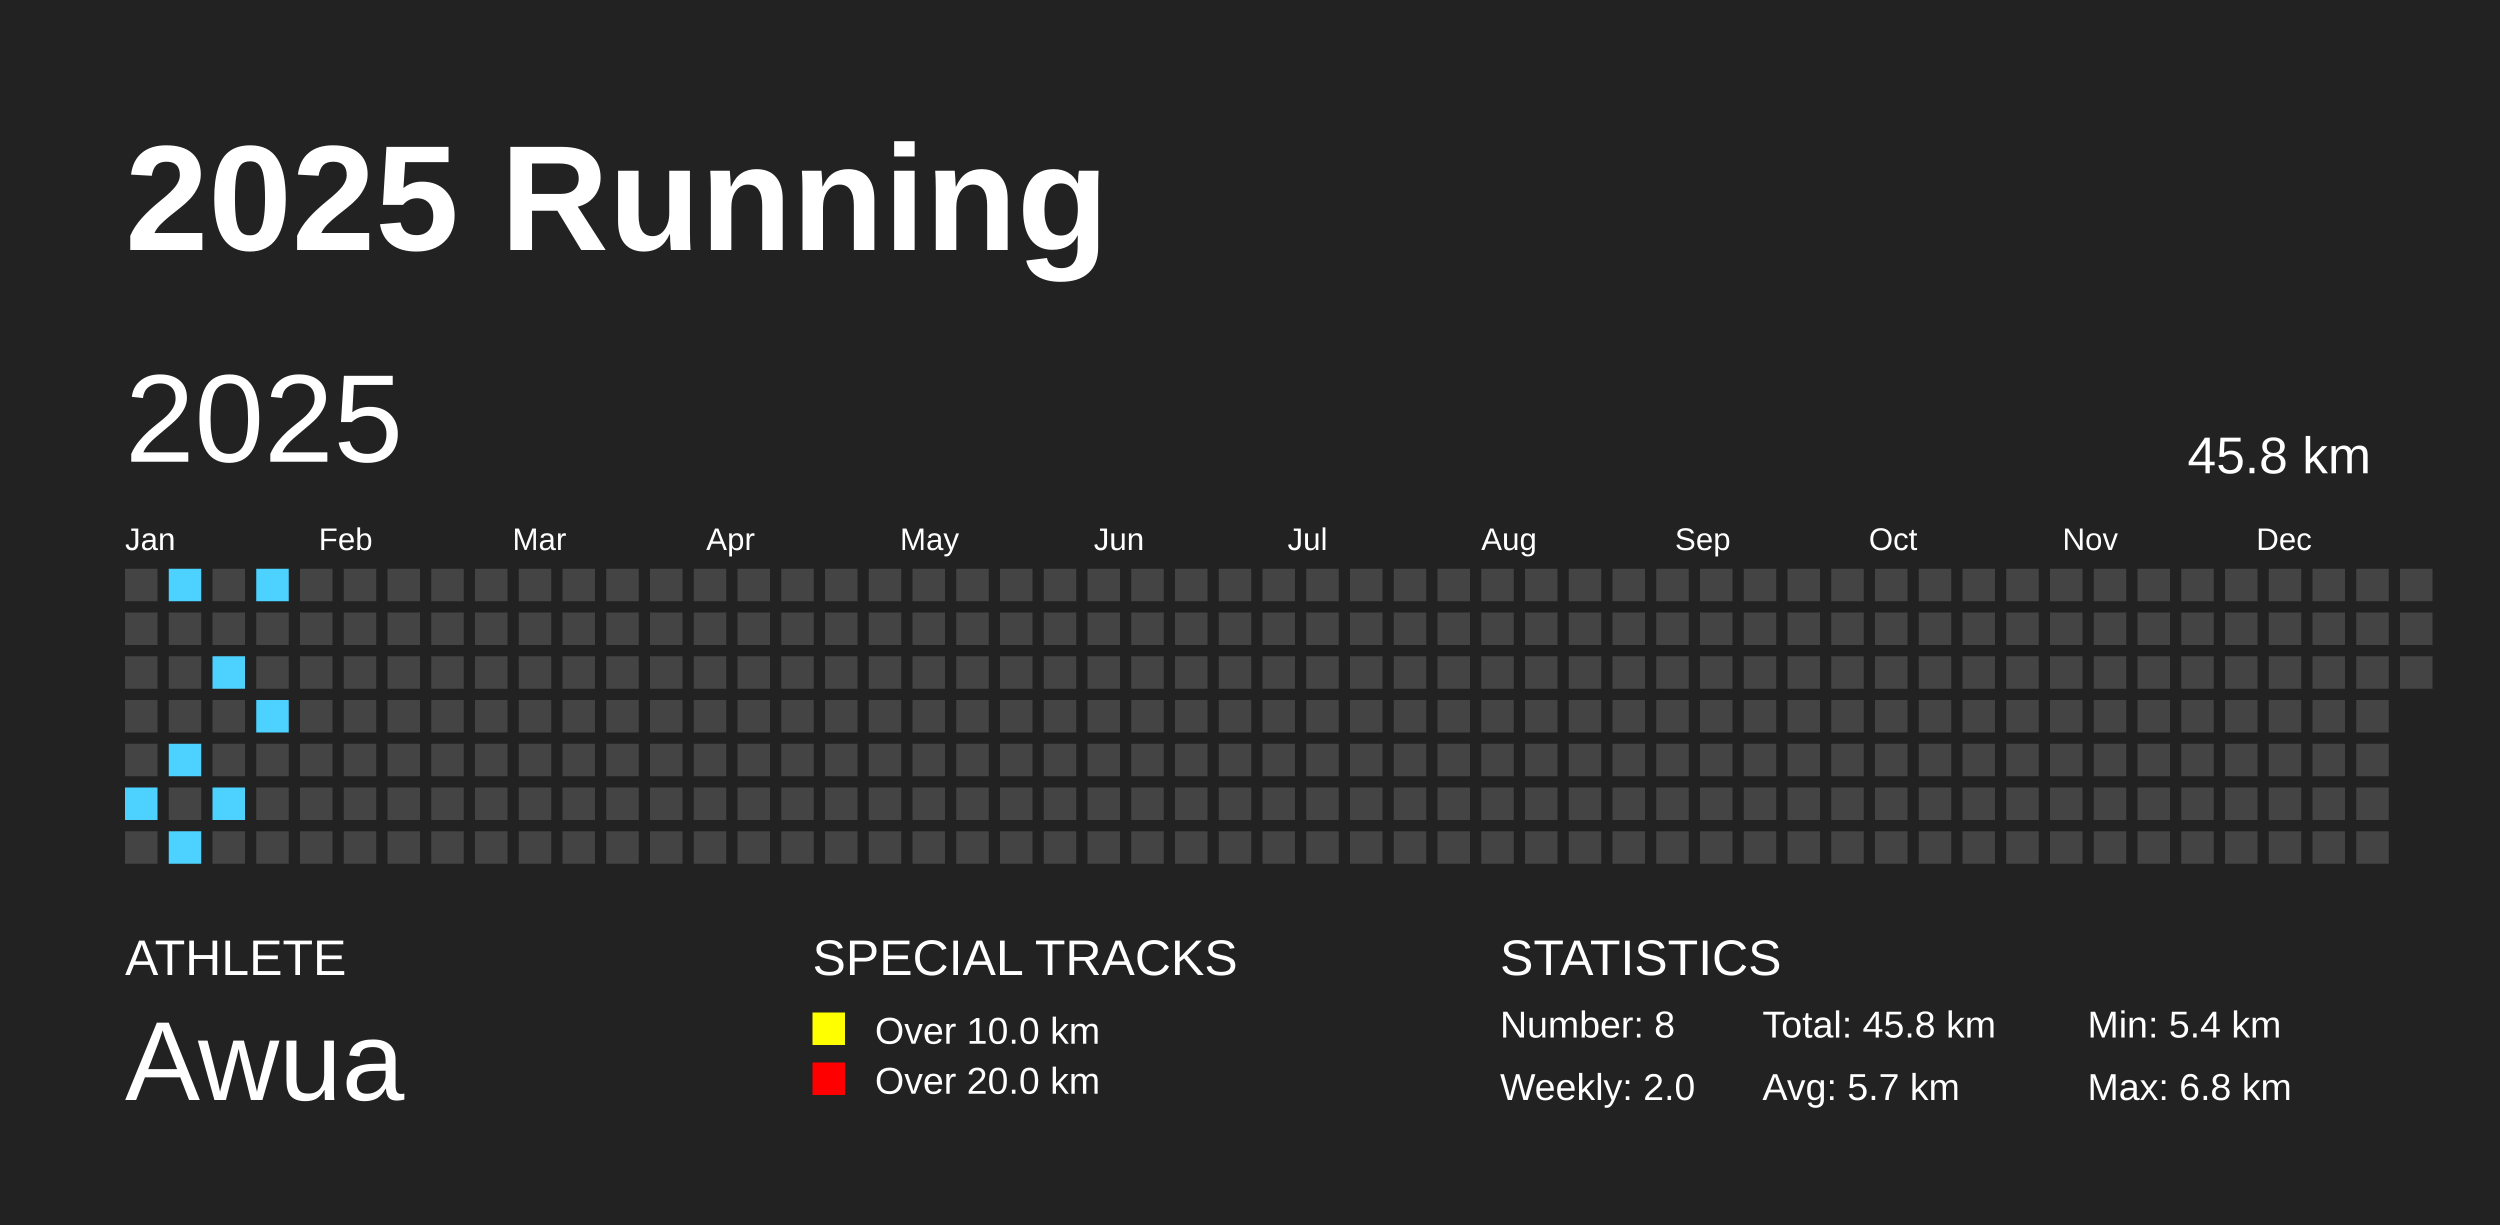
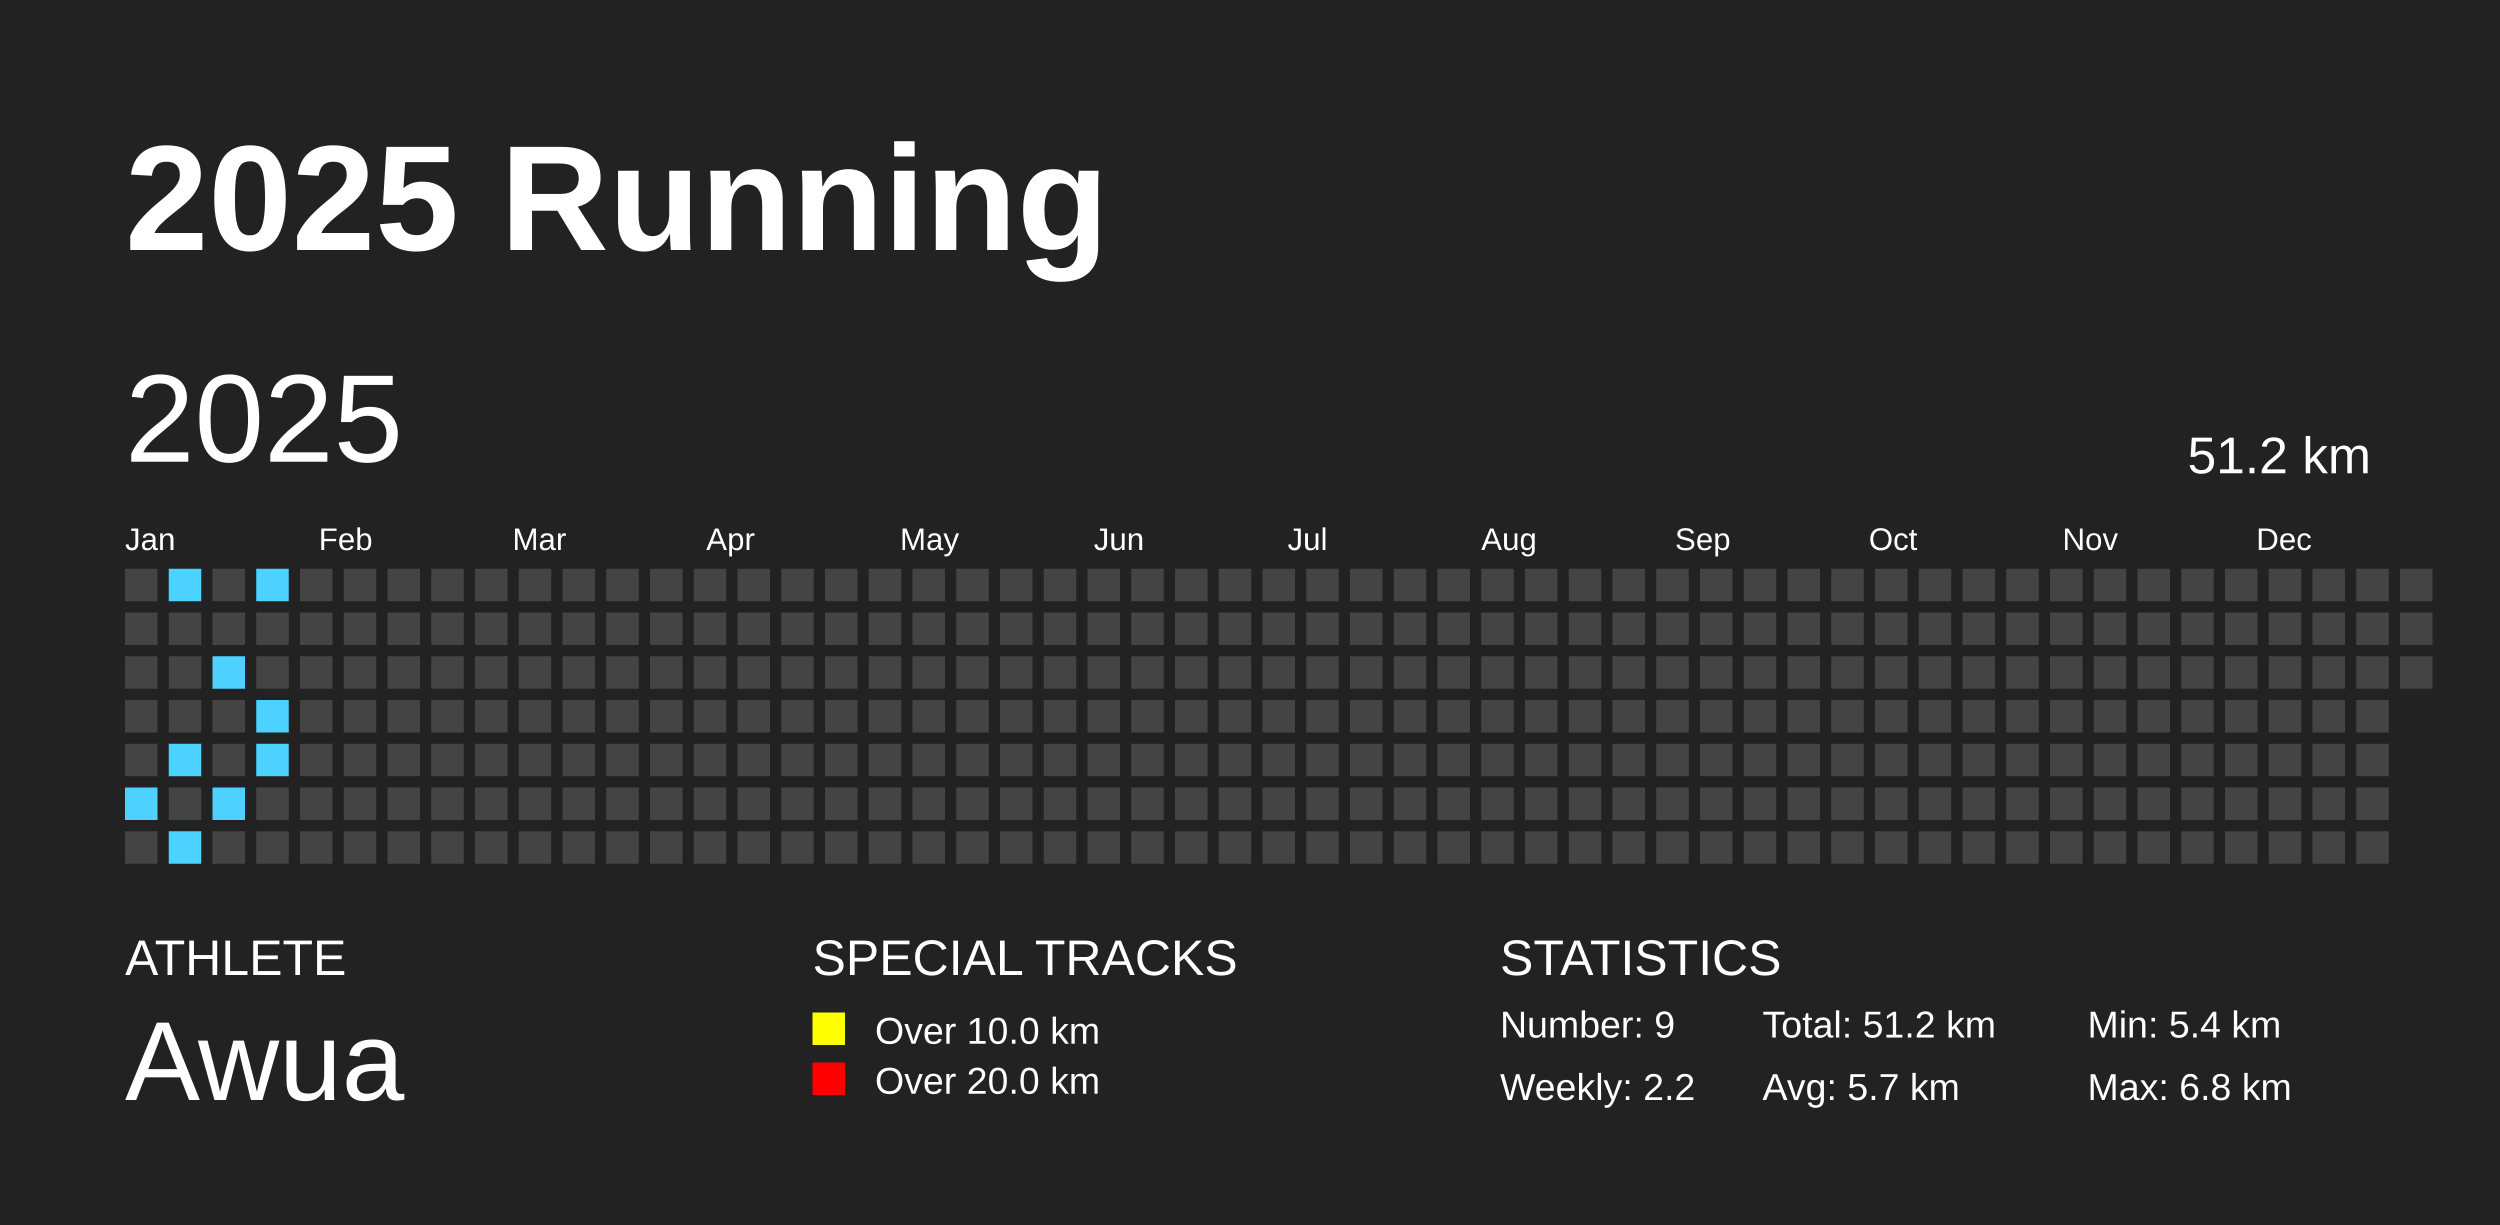
<svg xmlns="http://www.w3.org/2000/svg" baseProfile="full" height="98mm" version="1.1" viewBox="0,0,200,98" width="200mm">
  <defs />
  <rect fill="#222222" height="98" width="200" x="0" y="0" />
  <text fill="#FFFFFF" style="font-size:12px; font-family:Arial; font-weight:bold;" x="10" y="20">2025 Running</text>
  <text fill="#FFFFFF" style="font-size:4px; font-family:Arial" x="10" y="78">ATHLETE</text>
  <text fill="#FFFFFF" style="font-size:9px; font-family:Arial" x="10" y="88">Awua</text>
  <text fill="#FFFFFF" style="font-size:4px; font-family:Arial" x="65" y="78">SPECIAL TRACKS</text>
  <rect fill="yellow" height="2.6" width="2.6" x="65" y="81" />
  <text fill="#FFFFFF" style="font-size:3px; font-family:Arial" x="70" y="83.5">Over 10.0 km</text>
  <rect fill="red" height="2.6" width="2.6" x="65" y="85" />
  <text fill="#FFFFFF" style="font-size:3px; font-family:Arial" x="70" y="87.5">Over 20.0 km</text>
  <text fill="#FFFFFF" style="font-size:4px; font-family:Arial" x="120" y="78">STATISTICS</text>
-   <text fill="#FFFFFF" style="font-size:3px; font-family:Arial" x="120" y="83">Number: 8</text>
-   <text fill="#FFFFFF" style="font-size:3px; font-family:Arial" x="120" y="88">Weekly: 2.0</text>
-   <text fill="#FFFFFF" style="font-size:3px; font-family:Arial" x="141" y="83">Total: 45.8 km</text>
+   <text fill="#FFFFFF" style="font-size:3px; font-family:Arial" x="120" y="83">Number: 9</text>
+   <text fill="#FFFFFF" style="font-size:3px; font-family:Arial" x="120" y="88">Weekly: 2.2</text>
+   <text fill="#FFFFFF" style="font-size:3px; font-family:Arial" x="141" y="83">Total: 51.2 km</text>
  <text fill="#FFFFFF" style="font-size:3px; font-family:Arial" x="141" y="88">Avg: 5.7 km</text>
  <text fill="#FFFFFF" style="font-size:3px; font-family:Arial" x="167" y="83">Min: 5.4 km</text>
  <text fill="#FFFFFF" style="font-size:3px; font-family:Arial" x="167" y="88">Max: 6.8 km</text>
  <text dominant-baseline="hanging" fill="#FFFFFF" style="font-size:10.0px; font-family:Arial;" x="10" y="30">2025</text>
-   <text dominant-baseline="hanging" fill="#FFFFFF" style="font-size:4.125px; font-family:Arial;" x="175" y="35">45.8 km</text>
+   <text dominant-baseline="hanging" fill="#FFFFFF" style="font-size:4.125px; font-family:Arial;" x="175" y="35">51.2 km</text>
  <text fill="#FFFFFF" style="font-size:2.5px; font-family:Arial" x="10.0" y="44">Jan</text>
  <text fill="#FFFFFF" style="font-size:2.5px; font-family:Arial" x="25.5" y="44">Feb</text>
  <text fill="#FFFFFF" style="font-size:2.5px; font-family:Arial" x="41.0" y="44">Mar</text>
  <text fill="#FFFFFF" style="font-size:2.5px; font-family:Arial" x="56.5" y="44">Apr</text>
  <text fill="#FFFFFF" style="font-size:2.5px; font-family:Arial" x="72.0" y="44">May</text>
  <text fill="#FFFFFF" style="font-size:2.5px; font-family:Arial" x="87.5" y="44">Jun</text>
  <text fill="#FFFFFF" style="font-size:2.5px; font-family:Arial" x="103.0" y="44">Jul</text>
  <text fill="#FFFFFF" style="font-size:2.5px; font-family:Arial" x="118.5" y="44">Aug</text>
  <text fill="#FFFFFF" style="font-size:2.5px; font-family:Arial" x="134.0" y="44">Sep</text>
  <text fill="#FFFFFF" style="font-size:2.5px; font-family:Arial" x="149.5" y="44">Oct</text>
  <text fill="#FFFFFF" style="font-size:2.5px; font-family:Arial" x="165.0" y="44">Nov</text>
  <text fill="#FFFFFF" style="font-size:2.5px; font-family:Arial" x="180.5" y="44">Dec</text>
  <rect fill="#444444" height="2.6" width="2.6" x="10.0" y="45.5" />
  <rect fill="#444444" height="2.6" width="2.6" x="10.0" y="49.0" />
  <rect fill="#444444" height="2.6" width="2.6" x="10.0" y="52.5" />
  <rect fill="#444444" height="2.6" width="2.6" x="10.0" y="56.0" />
  <rect fill="#444444" height="2.6" width="2.6" x="10.0" y="59.5" />
  <rect fill="#4dd2ff" height="2.6" width="2.6" x="10.0" y="63.0" />
  <rect fill="#444444" height="2.6" width="2.6" x="10.0" y="66.5" />
  <rect fill="#4dd2ff" height="2.6" width="2.6" x="13.5" y="45.5" />
  <rect fill="#444444" height="2.6" width="2.6" x="13.5" y="49.0" />
  <rect fill="#444444" height="2.6" width="2.6" x="13.5" y="52.5" />
  <rect fill="#444444" height="2.6" width="2.6" x="13.5" y="56.0" />
  <rect fill="#4dd2ff" height="2.6" width="2.6" x="13.5" y="59.5" />
  <rect fill="#444444" height="2.6" width="2.6" x="13.5" y="63.0" />
  <rect fill="#4dd2ff" height="2.6" width="2.6" x="13.5" y="66.5" />
  <rect fill="#444444" height="2.6" width="2.6" x="17.0" y="45.5" />
  <rect fill="#444444" height="2.6" width="2.6" x="17.0" y="49.0" />
  <rect fill="#4dd2ff" height="2.6" width="2.6" x="17.0" y="52.5" />
  <rect fill="#444444" height="2.6" width="2.6" x="17.0" y="56.0" />
  <rect fill="#444444" height="2.6" width="2.6" x="17.0" y="59.5" />
  <rect fill="#4dd2ff" height="2.6" width="2.6" x="17.0" y="63.0" />
  <rect fill="#444444" height="2.6" width="2.6" x="17.0" y="66.5" />
  <rect fill="#4dd2ff" height="2.6" width="2.6" x="20.5" y="45.5" />
  <rect fill="#444444" height="2.6" width="2.6" x="20.5" y="49.0" />
  <rect fill="#444444" height="2.6" width="2.6" x="20.5" y="52.5" />
  <rect fill="#4dd2ff" height="2.6" width="2.6" x="20.5" y="56.0" />
-   <rect fill="#444444" height="2.6" width="2.6" x="20.5" y="59.5" />
+   <rect fill="#4dd2ff" height="2.6" width="2.6" x="20.5" y="59.5" />
  <rect fill="#444444" height="2.6" width="2.6" x="20.5" y="63.0" />
  <rect fill="#444444" height="2.6" width="2.6" x="20.5" y="66.5" />
  <rect fill="#444444" height="2.6" width="2.6" x="24.0" y="45.5" />
  <rect fill="#444444" height="2.6" width="2.6" x="24.0" y="49.0" />
  <rect fill="#444444" height="2.6" width="2.6" x="24.0" y="52.5" />
  <rect fill="#444444" height="2.6" width="2.6" x="24.0" y="56.0" />
  <rect fill="#444444" height="2.6" width="2.6" x="24.0" y="59.5" />
  <rect fill="#444444" height="2.6" width="2.6" x="24.0" y="63.0" />
  <rect fill="#444444" height="2.6" width="2.6" x="24.0" y="66.5" />
  <rect fill="#444444" height="2.6" width="2.6" x="27.5" y="45.5" />
  <rect fill="#444444" height="2.6" width="2.6" x="27.5" y="49.0" />
  <rect fill="#444444" height="2.6" width="2.6" x="27.5" y="52.5" />
  <rect fill="#444444" height="2.6" width="2.6" x="27.5" y="56.0" />
  <rect fill="#444444" height="2.6" width="2.6" x="27.5" y="59.5" />
  <rect fill="#444444" height="2.6" width="2.6" x="27.5" y="63.0" />
  <rect fill="#444444" height="2.6" width="2.6" x="27.5" y="66.5" />
  <rect fill="#444444" height="2.6" width="2.6" x="31.0" y="45.5" />
  <rect fill="#444444" height="2.6" width="2.6" x="31.0" y="49.0" />
  <rect fill="#444444" height="2.6" width="2.6" x="31.0" y="52.5" />
  <rect fill="#444444" height="2.6" width="2.6" x="31.0" y="56.0" />
  <rect fill="#444444" height="2.6" width="2.6" x="31.0" y="59.5" />
  <rect fill="#444444" height="2.6" width="2.6" x="31.0" y="63.0" />
  <rect fill="#444444" height="2.6" width="2.6" x="31.0" y="66.5" />
  <rect fill="#444444" height="2.6" width="2.6" x="34.5" y="45.5" />
  <rect fill="#444444" height="2.6" width="2.6" x="34.5" y="49.0" />
  <rect fill="#444444" height="2.6" width="2.6" x="34.5" y="52.5" />
  <rect fill="#444444" height="2.6" width="2.6" x="34.5" y="56.0" />
  <rect fill="#444444" height="2.6" width="2.6" x="34.5" y="59.5" />
  <rect fill="#444444" height="2.6" width="2.6" x="34.5" y="63.0" />
  <rect fill="#444444" height="2.6" width="2.6" x="34.5" y="66.5" />
  <rect fill="#444444" height="2.6" width="2.6" x="38.0" y="45.5" />
  <rect fill="#444444" height="2.6" width="2.6" x="38.0" y="49.0" />
  <rect fill="#444444" height="2.6" width="2.6" x="38.0" y="52.5" />
  <rect fill="#444444" height="2.6" width="2.6" x="38.0" y="56.0" />
  <rect fill="#444444" height="2.6" width="2.6" x="38.0" y="59.5" />
  <rect fill="#444444" height="2.6" width="2.6" x="38.0" y="63.0" />
  <rect fill="#444444" height="2.6" width="2.6" x="38.0" y="66.5" />
  <rect fill="#444444" height="2.6" width="2.6" x="41.5" y="45.5" />
  <rect fill="#444444" height="2.6" width="2.6" x="41.5" y="49.0" />
  <rect fill="#444444" height="2.6" width="2.6" x="41.5" y="52.5" />
  <rect fill="#444444" height="2.6" width="2.6" x="41.5" y="56.0" />
  <rect fill="#444444" height="2.6" width="2.6" x="41.5" y="59.5" />
  <rect fill="#444444" height="2.6" width="2.6" x="41.5" y="63.0" />
  <rect fill="#444444" height="2.6" width="2.6" x="41.5" y="66.5" />
  <rect fill="#444444" height="2.6" width="2.6" x="45.0" y="45.5" />
  <rect fill="#444444" height="2.6" width="2.6" x="45.0" y="49.0" />
  <rect fill="#444444" height="2.6" width="2.6" x="45.0" y="52.5" />
  <rect fill="#444444" height="2.6" width="2.6" x="45.0" y="56.0" />
  <rect fill="#444444" height="2.6" width="2.6" x="45.0" y="59.5" />
  <rect fill="#444444" height="2.6" width="2.6" x="45.0" y="63.0" />
  <rect fill="#444444" height="2.6" width="2.6" x="45.0" y="66.5" />
  <rect fill="#444444" height="2.6" width="2.6" x="48.5" y="45.5" />
  <rect fill="#444444" height="2.6" width="2.6" x="48.5" y="49.0" />
  <rect fill="#444444" height="2.6" width="2.6" x="48.5" y="52.5" />
  <rect fill="#444444" height="2.6" width="2.6" x="48.5" y="56.0" />
  <rect fill="#444444" height="2.6" width="2.6" x="48.5" y="59.5" />
  <rect fill="#444444" height="2.6" width="2.6" x="48.5" y="63.0" />
  <rect fill="#444444" height="2.6" width="2.6" x="48.5" y="66.5" />
  <rect fill="#444444" height="2.6" width="2.6" x="52.0" y="45.5" />
  <rect fill="#444444" height="2.6" width="2.6" x="52.0" y="49.0" />
  <rect fill="#444444" height="2.6" width="2.6" x="52.0" y="52.5" />
  <rect fill="#444444" height="2.6" width="2.6" x="52.0" y="56.0" />
  <rect fill="#444444" height="2.6" width="2.6" x="52.0" y="59.5" />
  <rect fill="#444444" height="2.6" width="2.6" x="52.0" y="63.0" />
  <rect fill="#444444" height="2.6" width="2.6" x="52.0" y="66.5" />
  <rect fill="#444444" height="2.6" width="2.6" x="55.5" y="45.5" />
  <rect fill="#444444" height="2.6" width="2.6" x="55.5" y="49.0" />
  <rect fill="#444444" height="2.6" width="2.6" x="55.5" y="52.5" />
  <rect fill="#444444" height="2.6" width="2.6" x="55.5" y="56.0" />
  <rect fill="#444444" height="2.6" width="2.6" x="55.5" y="59.5" />
  <rect fill="#444444" height="2.6" width="2.6" x="55.5" y="63.0" />
  <rect fill="#444444" height="2.6" width="2.6" x="55.5" y="66.5" />
  <rect fill="#444444" height="2.6" width="2.6" x="59.0" y="45.5" />
  <rect fill="#444444" height="2.6" width="2.6" x="59.0" y="49.0" />
  <rect fill="#444444" height="2.6" width="2.6" x="59.0" y="52.5" />
  <rect fill="#444444" height="2.6" width="2.6" x="59.0" y="56.0" />
  <rect fill="#444444" height="2.6" width="2.6" x="59.0" y="59.5" />
  <rect fill="#444444" height="2.6" width="2.6" x="59.0" y="63.0" />
  <rect fill="#444444" height="2.6" width="2.6" x="59.0" y="66.5" />
  <rect fill="#444444" height="2.6" width="2.6" x="62.5" y="45.5" />
  <rect fill="#444444" height="2.6" width="2.6" x="62.5" y="49.0" />
  <rect fill="#444444" height="2.6" width="2.6" x="62.5" y="52.5" />
  <rect fill="#444444" height="2.6" width="2.6" x="62.5" y="56.0" />
  <rect fill="#444444" height="2.6" width="2.6" x="62.5" y="59.5" />
  <rect fill="#444444" height="2.6" width="2.6" x="62.5" y="63.0" />
  <rect fill="#444444" height="2.6" width="2.6" x="62.5" y="66.5" />
  <rect fill="#444444" height="2.6" width="2.6" x="66.0" y="45.5" />
  <rect fill="#444444" height="2.6" width="2.6" x="66.0" y="49.0" />
  <rect fill="#444444" height="2.6" width="2.6" x="66.0" y="52.5" />
  <rect fill="#444444" height="2.6" width="2.6" x="66.0" y="56.0" />
  <rect fill="#444444" height="2.6" width="2.6" x="66.0" y="59.5" />
  <rect fill="#444444" height="2.6" width="2.6" x="66.0" y="63.0" />
  <rect fill="#444444" height="2.6" width="2.6" x="66.0" y="66.5" />
  <rect fill="#444444" height="2.6" width="2.6" x="69.5" y="45.5" />
  <rect fill="#444444" height="2.6" width="2.6" x="69.5" y="49.0" />
  <rect fill="#444444" height="2.6" width="2.6" x="69.5" y="52.5" />
  <rect fill="#444444" height="2.6" width="2.6" x="69.5" y="56.0" />
  <rect fill="#444444" height="2.6" width="2.6" x="69.5" y="59.5" />
  <rect fill="#444444" height="2.6" width="2.6" x="69.5" y="63.0" />
  <rect fill="#444444" height="2.6" width="2.6" x="69.5" y="66.5" />
  <rect fill="#444444" height="2.6" width="2.6" x="73.0" y="45.5" />
  <rect fill="#444444" height="2.6" width="2.6" x="73.0" y="49.0" />
  <rect fill="#444444" height="2.6" width="2.6" x="73.0" y="52.5" />
  <rect fill="#444444" height="2.6" width="2.6" x="73.0" y="56.0" />
  <rect fill="#444444" height="2.6" width="2.6" x="73.0" y="59.5" />
  <rect fill="#444444" height="2.6" width="2.6" x="73.0" y="63.0" />
  <rect fill="#444444" height="2.6" width="2.6" x="73.0" y="66.5" />
  <rect fill="#444444" height="2.6" width="2.6" x="76.5" y="45.5" />
  <rect fill="#444444" height="2.6" width="2.6" x="76.5" y="49.0" />
  <rect fill="#444444" height="2.6" width="2.6" x="76.5" y="52.5" />
  <rect fill="#444444" height="2.6" width="2.6" x="76.5" y="56.0" />
  <rect fill="#444444" height="2.6" width="2.6" x="76.5" y="59.5" />
  <rect fill="#444444" height="2.6" width="2.6" x="76.5" y="63.0" />
  <rect fill="#444444" height="2.6" width="2.6" x="76.5" y="66.5" />
  <rect fill="#444444" height="2.6" width="2.6" x="80.0" y="45.5" />
  <rect fill="#444444" height="2.6" width="2.6" x="80.0" y="49.0" />
  <rect fill="#444444" height="2.6" width="2.6" x="80.0" y="52.5" />
  <rect fill="#444444" height="2.6" width="2.6" x="80.0" y="56.0" />
  <rect fill="#444444" height="2.6" width="2.6" x="80.0" y="59.5" />
  <rect fill="#444444" height="2.6" width="2.6" x="80.0" y="63.0" />
  <rect fill="#444444" height="2.6" width="2.6" x="80.0" y="66.5" />
  <rect fill="#444444" height="2.6" width="2.6" x="83.5" y="45.5" />
  <rect fill="#444444" height="2.6" width="2.6" x="83.5" y="49.0" />
  <rect fill="#444444" height="2.6" width="2.6" x="83.5" y="52.5" />
  <rect fill="#444444" height="2.6" width="2.6" x="83.5" y="56.0" />
  <rect fill="#444444" height="2.6" width="2.6" x="83.5" y="59.5" />
  <rect fill="#444444" height="2.6" width="2.6" x="83.5" y="63.0" />
  <rect fill="#444444" height="2.6" width="2.6" x="83.5" y="66.5" />
  <rect fill="#444444" height="2.6" width="2.6" x="87.0" y="45.5" />
  <rect fill="#444444" height="2.6" width="2.6" x="87.0" y="49.0" />
  <rect fill="#444444" height="2.6" width="2.6" x="87.0" y="52.5" />
  <rect fill="#444444" height="2.6" width="2.6" x="87.0" y="56.0" />
  <rect fill="#444444" height="2.6" width="2.6" x="87.0" y="59.5" />
  <rect fill="#444444" height="2.6" width="2.6" x="87.0" y="63.0" />
  <rect fill="#444444" height="2.6" width="2.6" x="87.0" y="66.5" />
  <rect fill="#444444" height="2.6" width="2.6" x="90.5" y="45.5" />
  <rect fill="#444444" height="2.6" width="2.6" x="90.5" y="49.0" />
  <rect fill="#444444" height="2.6" width="2.6" x="90.5" y="52.5" />
  <rect fill="#444444" height="2.6" width="2.6" x="90.5" y="56.0" />
  <rect fill="#444444" height="2.6" width="2.6" x="90.5" y="59.5" />
  <rect fill="#444444" height="2.6" width="2.6" x="90.5" y="63.0" />
  <rect fill="#444444" height="2.6" width="2.6" x="90.5" y="66.5" />
  <rect fill="#444444" height="2.6" width="2.6" x="94.0" y="45.5" />
  <rect fill="#444444" height="2.6" width="2.6" x="94.0" y="49.0" />
  <rect fill="#444444" height="2.6" width="2.6" x="94.0" y="52.5" />
  <rect fill="#444444" height="2.6" width="2.6" x="94.0" y="56.0" />
  <rect fill="#444444" height="2.6" width="2.6" x="94.0" y="59.5" />
  <rect fill="#444444" height="2.6" width="2.6" x="94.0" y="63.0" />
  <rect fill="#444444" height="2.6" width="2.6" x="94.0" y="66.5" />
  <rect fill="#444444" height="2.6" width="2.6" x="97.5" y="45.5" />
  <rect fill="#444444" height="2.6" width="2.6" x="97.5" y="49.0" />
  <rect fill="#444444" height="2.6" width="2.6" x="97.5" y="52.5" />
  <rect fill="#444444" height="2.6" width="2.6" x="97.5" y="56.0" />
  <rect fill="#444444" height="2.6" width="2.6" x="97.5" y="59.5" />
  <rect fill="#444444" height="2.6" width="2.6" x="97.5" y="63.0" />
  <rect fill="#444444" height="2.6" width="2.6" x="97.5" y="66.5" />
  <rect fill="#444444" height="2.6" width="2.6" x="101.0" y="45.5" />
  <rect fill="#444444" height="2.6" width="2.6" x="101.0" y="49.0" />
  <rect fill="#444444" height="2.6" width="2.6" x="101.0" y="52.5" />
  <rect fill="#444444" height="2.6" width="2.6" x="101.0" y="56.0" />
  <rect fill="#444444" height="2.6" width="2.6" x="101.0" y="59.5" />
  <rect fill="#444444" height="2.6" width="2.6" x="101.0" y="63.0" />
  <rect fill="#444444" height="2.6" width="2.6" x="101.0" y="66.5" />
  <rect fill="#444444" height="2.6" width="2.6" x="104.5" y="45.5" />
  <rect fill="#444444" height="2.6" width="2.6" x="104.5" y="49.0" />
  <rect fill="#444444" height="2.6" width="2.6" x="104.5" y="52.5" />
  <rect fill="#444444" height="2.6" width="2.6" x="104.5" y="56.0" />
  <rect fill="#444444" height="2.6" width="2.6" x="104.5" y="59.5" />
  <rect fill="#444444" height="2.6" width="2.6" x="104.5" y="63.0" />
  <rect fill="#444444" height="2.6" width="2.6" x="104.5" y="66.5" />
  <rect fill="#444444" height="2.6" width="2.6" x="108.0" y="45.5" />
  <rect fill="#444444" height="2.6" width="2.6" x="108.0" y="49.0" />
  <rect fill="#444444" height="2.6" width="2.6" x="108.0" y="52.5" />
  <rect fill="#444444" height="2.6" width="2.6" x="108.0" y="56.0" />
  <rect fill="#444444" height="2.6" width="2.6" x="108.0" y="59.5" />
  <rect fill="#444444" height="2.6" width="2.6" x="108.0" y="63.0" />
  <rect fill="#444444" height="2.6" width="2.6" x="108.0" y="66.5" />
  <rect fill="#444444" height="2.6" width="2.6" x="111.5" y="45.5" />
  <rect fill="#444444" height="2.6" width="2.6" x="111.5" y="49.0" />
  <rect fill="#444444" height="2.6" width="2.6" x="111.5" y="52.5" />
  <rect fill="#444444" height="2.6" width="2.6" x="111.5" y="56.0" />
  <rect fill="#444444" height="2.6" width="2.6" x="111.5" y="59.5" />
  <rect fill="#444444" height="2.6" width="2.6" x="111.5" y="63.0" />
  <rect fill="#444444" height="2.6" width="2.6" x="111.5" y="66.5" />
  <rect fill="#444444" height="2.6" width="2.6" x="115.0" y="45.5" />
  <rect fill="#444444" height="2.6" width="2.6" x="115.0" y="49.0" />
  <rect fill="#444444" height="2.6" width="2.6" x="115.0" y="52.5" />
  <rect fill="#444444" height="2.6" width="2.6" x="115.0" y="56.0" />
  <rect fill="#444444" height="2.6" width="2.6" x="115.0" y="59.5" />
  <rect fill="#444444" height="2.6" width="2.6" x="115.0" y="63.0" />
  <rect fill="#444444" height="2.6" width="2.6" x="115.0" y="66.5" />
  <rect fill="#444444" height="2.6" width="2.6" x="118.5" y="45.5" />
  <rect fill="#444444" height="2.6" width="2.6" x="118.5" y="49.0" />
  <rect fill="#444444" height="2.6" width="2.6" x="118.5" y="52.5" />
  <rect fill="#444444" height="2.6" width="2.6" x="118.5" y="56.0" />
  <rect fill="#444444" height="2.6" width="2.6" x="118.5" y="59.5" />
  <rect fill="#444444" height="2.6" width="2.6" x="118.5" y="63.0" />
  <rect fill="#444444" height="2.6" width="2.6" x="118.5" y="66.5" />
  <rect fill="#444444" height="2.6" width="2.6" x="122.0" y="45.5" />
  <rect fill="#444444" height="2.6" width="2.6" x="122.0" y="49.0" />
  <rect fill="#444444" height="2.6" width="2.6" x="122.0" y="52.5" />
  <rect fill="#444444" height="2.6" width="2.6" x="122.0" y="56.0" />
  <rect fill="#444444" height="2.6" width="2.6" x="122.0" y="59.5" />
  <rect fill="#444444" height="2.6" width="2.6" x="122.0" y="63.0" />
  <rect fill="#444444" height="2.6" width="2.6" x="122.0" y="66.5" />
  <rect fill="#444444" height="2.6" width="2.6" x="125.5" y="45.5" />
  <rect fill="#444444" height="2.6" width="2.6" x="125.5" y="49.0" />
  <rect fill="#444444" height="2.6" width="2.6" x="125.5" y="52.5" />
  <rect fill="#444444" height="2.6" width="2.6" x="125.5" y="56.0" />
  <rect fill="#444444" height="2.6" width="2.6" x="125.5" y="59.5" />
  <rect fill="#444444" height="2.6" width="2.6" x="125.5" y="63.0" />
  <rect fill="#444444" height="2.6" width="2.6" x="125.5" y="66.5" />
  <rect fill="#444444" height="2.6" width="2.6" x="129.0" y="45.5" />
  <rect fill="#444444" height="2.6" width="2.6" x="129.0" y="49.0" />
  <rect fill="#444444" height="2.6" width="2.6" x="129.0" y="52.5" />
  <rect fill="#444444" height="2.6" width="2.6" x="129.0" y="56.0" />
  <rect fill="#444444" height="2.6" width="2.6" x="129.0" y="59.5" />
  <rect fill="#444444" height="2.6" width="2.6" x="129.0" y="63.0" />
  <rect fill="#444444" height="2.6" width="2.6" x="129.0" y="66.5" />
  <rect fill="#444444" height="2.6" width="2.6" x="132.5" y="45.5" />
  <rect fill="#444444" height="2.6" width="2.6" x="132.5" y="49.0" />
  <rect fill="#444444" height="2.6" width="2.6" x="132.5" y="52.5" />
  <rect fill="#444444" height="2.6" width="2.6" x="132.5" y="56.0" />
  <rect fill="#444444" height="2.6" width="2.6" x="132.5" y="59.5" />
  <rect fill="#444444" height="2.6" width="2.6" x="132.5" y="63.0" />
  <rect fill="#444444" height="2.6" width="2.6" x="132.5" y="66.5" />
  <rect fill="#444444" height="2.6" width="2.6" x="136.0" y="45.5" />
  <rect fill="#444444" height="2.6" width="2.6" x="136.0" y="49.0" />
  <rect fill="#444444" height="2.6" width="2.6" x="136.0" y="52.5" />
  <rect fill="#444444" height="2.6" width="2.6" x="136.0" y="56.0" />
  <rect fill="#444444" height="2.6" width="2.6" x="136.0" y="59.5" />
  <rect fill="#444444" height="2.6" width="2.6" x="136.0" y="63.0" />
  <rect fill="#444444" height="2.6" width="2.6" x="136.0" y="66.5" />
  <rect fill="#444444" height="2.6" width="2.6" x="139.5" y="45.5" />
  <rect fill="#444444" height="2.6" width="2.6" x="139.5" y="49.0" />
  <rect fill="#444444" height="2.6" width="2.6" x="139.5" y="52.5" />
  <rect fill="#444444" height="2.6" width="2.6" x="139.5" y="56.0" />
  <rect fill="#444444" height="2.6" width="2.6" x="139.5" y="59.5" />
  <rect fill="#444444" height="2.6" width="2.6" x="139.5" y="63.0" />
  <rect fill="#444444" height="2.6" width="2.6" x="139.5" y="66.5" />
  <rect fill="#444444" height="2.6" width="2.6" x="143.0" y="45.5" />
  <rect fill="#444444" height="2.6" width="2.6" x="143.0" y="49.0" />
  <rect fill="#444444" height="2.6" width="2.6" x="143.0" y="52.5" />
  <rect fill="#444444" height="2.6" width="2.6" x="143.0" y="56.0" />
  <rect fill="#444444" height="2.6" width="2.6" x="143.0" y="59.5" />
  <rect fill="#444444" height="2.6" width="2.6" x="143.0" y="63.0" />
  <rect fill="#444444" height="2.6" width="2.6" x="143.0" y="66.5" />
  <rect fill="#444444" height="2.6" width="2.6" x="146.5" y="45.5" />
  <rect fill="#444444" height="2.6" width="2.6" x="146.5" y="49.0" />
  <rect fill="#444444" height="2.6" width="2.6" x="146.5" y="52.5" />
  <rect fill="#444444" height="2.6" width="2.6" x="146.5" y="56.0" />
  <rect fill="#444444" height="2.6" width="2.6" x="146.5" y="59.5" />
  <rect fill="#444444" height="2.6" width="2.6" x="146.5" y="63.0" />
  <rect fill="#444444" height="2.6" width="2.6" x="146.5" y="66.5" />
  <rect fill="#444444" height="2.6" width="2.6" x="150.0" y="45.5" />
  <rect fill="#444444" height="2.6" width="2.6" x="150.0" y="49.0" />
  <rect fill="#444444" height="2.6" width="2.6" x="150.0" y="52.5" />
  <rect fill="#444444" height="2.6" width="2.6" x="150.0" y="56.0" />
  <rect fill="#444444" height="2.6" width="2.6" x="150.0" y="59.5" />
  <rect fill="#444444" height="2.6" width="2.6" x="150.0" y="63.0" />
  <rect fill="#444444" height="2.6" width="2.6" x="150.0" y="66.5" />
  <rect fill="#444444" height="2.6" width="2.6" x="153.5" y="45.5" />
  <rect fill="#444444" height="2.6" width="2.6" x="153.5" y="49.0" />
  <rect fill="#444444" height="2.6" width="2.6" x="153.5" y="52.5" />
  <rect fill="#444444" height="2.6" width="2.6" x="153.5" y="56.0" />
  <rect fill="#444444" height="2.6" width="2.6" x="153.5" y="59.5" />
  <rect fill="#444444" height="2.6" width="2.6" x="153.5" y="63.0" />
  <rect fill="#444444" height="2.6" width="2.6" x="153.5" y="66.5" />
  <rect fill="#444444" height="2.6" width="2.6" x="157.0" y="45.5" />
  <rect fill="#444444" height="2.6" width="2.6" x="157.0" y="49.0" />
  <rect fill="#444444" height="2.6" width="2.6" x="157.0" y="52.5" />
  <rect fill="#444444" height="2.6" width="2.6" x="157.0" y="56.0" />
  <rect fill="#444444" height="2.6" width="2.6" x="157.0" y="59.5" />
  <rect fill="#444444" height="2.6" width="2.6" x="157.0" y="63.0" />
  <rect fill="#444444" height="2.6" width="2.6" x="157.0" y="66.5" />
  <rect fill="#444444" height="2.6" width="2.6" x="160.5" y="45.5" />
  <rect fill="#444444" height="2.6" width="2.6" x="160.5" y="49.0" />
  <rect fill="#444444" height="2.6" width="2.6" x="160.5" y="52.5" />
  <rect fill="#444444" height="2.6" width="2.6" x="160.5" y="56.0" />
  <rect fill="#444444" height="2.6" width="2.6" x="160.5" y="59.5" />
  <rect fill="#444444" height="2.6" width="2.6" x="160.5" y="63.0" />
  <rect fill="#444444" height="2.6" width="2.6" x="160.5" y="66.5" />
  <rect fill="#444444" height="2.6" width="2.6" x="164.0" y="45.5" />
  <rect fill="#444444" height="2.6" width="2.6" x="164.0" y="49.0" />
  <rect fill="#444444" height="2.6" width="2.6" x="164.0" y="52.5" />
  <rect fill="#444444" height="2.6" width="2.6" x="164.0" y="56.0" />
  <rect fill="#444444" height="2.6" width="2.6" x="164.0" y="59.5" />
  <rect fill="#444444" height="2.6" width="2.6" x="164.0" y="63.0" />
  <rect fill="#444444" height="2.6" width="2.6" x="164.0" y="66.5" />
  <rect fill="#444444" height="2.6" width="2.6" x="167.5" y="45.5" />
  <rect fill="#444444" height="2.6" width="2.6" x="167.5" y="49.0" />
  <rect fill="#444444" height="2.6" width="2.6" x="167.5" y="52.5" />
  <rect fill="#444444" height="2.6" width="2.6" x="167.5" y="56.0" />
  <rect fill="#444444" height="2.6" width="2.6" x="167.5" y="59.5" />
  <rect fill="#444444" height="2.6" width="2.6" x="167.5" y="63.0" />
  <rect fill="#444444" height="2.6" width="2.6" x="167.5" y="66.5" />
  <rect fill="#444444" height="2.6" width="2.6" x="171.0" y="45.5" />
  <rect fill="#444444" height="2.6" width="2.6" x="171.0" y="49.0" />
  <rect fill="#444444" height="2.6" width="2.6" x="171.0" y="52.5" />
  <rect fill="#444444" height="2.6" width="2.6" x="171.0" y="56.0" />
  <rect fill="#444444" height="2.6" width="2.6" x="171.0" y="59.5" />
  <rect fill="#444444" height="2.6" width="2.6" x="171.0" y="63.0" />
  <rect fill="#444444" height="2.6" width="2.6" x="171.0" y="66.5" />
  <rect fill="#444444" height="2.6" width="2.6" x="174.5" y="45.5" />
  <rect fill="#444444" height="2.6" width="2.6" x="174.5" y="49.0" />
  <rect fill="#444444" height="2.6" width="2.6" x="174.5" y="52.5" />
  <rect fill="#444444" height="2.6" width="2.6" x="174.5" y="56.0" />
  <rect fill="#444444" height="2.6" width="2.6" x="174.5" y="59.5" />
  <rect fill="#444444" height="2.6" width="2.6" x="174.5" y="63.0" />
  <rect fill="#444444" height="2.6" width="2.6" x="174.5" y="66.5" />
  <rect fill="#444444" height="2.6" width="2.6" x="178.0" y="45.5" />
  <rect fill="#444444" height="2.6" width="2.6" x="178.0" y="49.0" />
  <rect fill="#444444" height="2.6" width="2.6" x="178.0" y="52.5" />
  <rect fill="#444444" height="2.6" width="2.6" x="178.0" y="56.0" />
  <rect fill="#444444" height="2.6" width="2.6" x="178.0" y="59.5" />
  <rect fill="#444444" height="2.6" width="2.6" x="178.0" y="63.0" />
  <rect fill="#444444" height="2.6" width="2.6" x="178.0" y="66.5" />
  <rect fill="#444444" height="2.6" width="2.6" x="181.5" y="45.5" />
  <rect fill="#444444" height="2.6" width="2.6" x="181.5" y="49.0" />
  <rect fill="#444444" height="2.6" width="2.6" x="181.5" y="52.5" />
  <rect fill="#444444" height="2.6" width="2.6" x="181.5" y="56.0" />
  <rect fill="#444444" height="2.6" width="2.6" x="181.5" y="59.5" />
  <rect fill="#444444" height="2.6" width="2.6" x="181.5" y="63.0" />
  <rect fill="#444444" height="2.6" width="2.6" x="181.5" y="66.5" />
  <rect fill="#444444" height="2.6" width="2.6" x="185.0" y="45.5" />
  <rect fill="#444444" height="2.6" width="2.6" x="185.0" y="49.0" />
  <rect fill="#444444" height="2.6" width="2.6" x="185.0" y="52.5" />
  <rect fill="#444444" height="2.6" width="2.6" x="185.0" y="56.0" />
  <rect fill="#444444" height="2.6" width="2.6" x="185.0" y="59.5" />
  <rect fill="#444444" height="2.6" width="2.6" x="185.0" y="63.0" />
  <rect fill="#444444" height="2.6" width="2.6" x="185.0" y="66.5" />
  <rect fill="#444444" height="2.6" width="2.6" x="188.5" y="45.5" />
  <rect fill="#444444" height="2.6" width="2.6" x="188.5" y="49.0" />
  <rect fill="#444444" height="2.6" width="2.6" x="188.5" y="52.5" />
  <rect fill="#444444" height="2.6" width="2.6" x="188.5" y="56.0" />
  <rect fill="#444444" height="2.6" width="2.6" x="188.5" y="59.5" />
  <rect fill="#444444" height="2.6" width="2.6" x="188.5" y="63.0" />
  <rect fill="#444444" height="2.6" width="2.6" x="188.5" y="66.5" />
  <rect fill="#444444" height="2.6" width="2.6" x="192.0" y="45.5" />
  <rect fill="#444444" height="2.6" width="2.6" x="192.0" y="49.0" />
  <rect fill="#444444" height="2.6" width="2.6" x="192.0" y="52.5" />
</svg>
